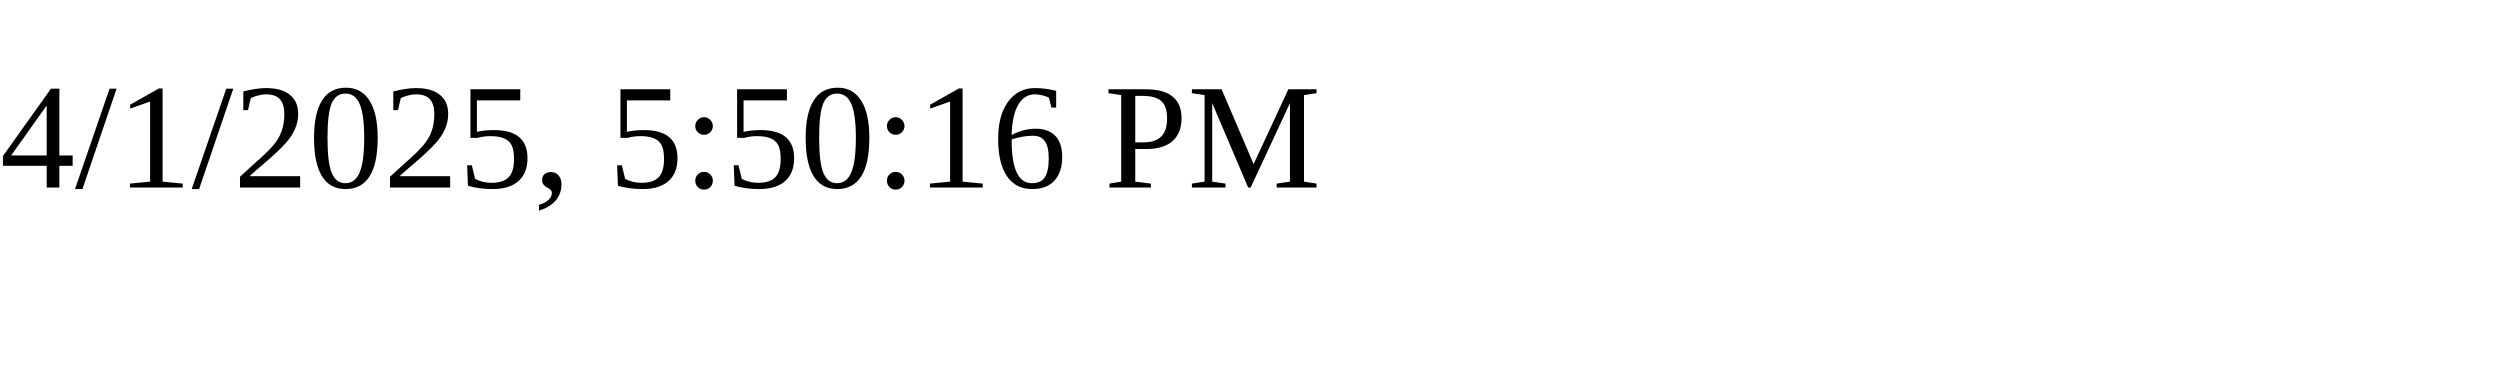
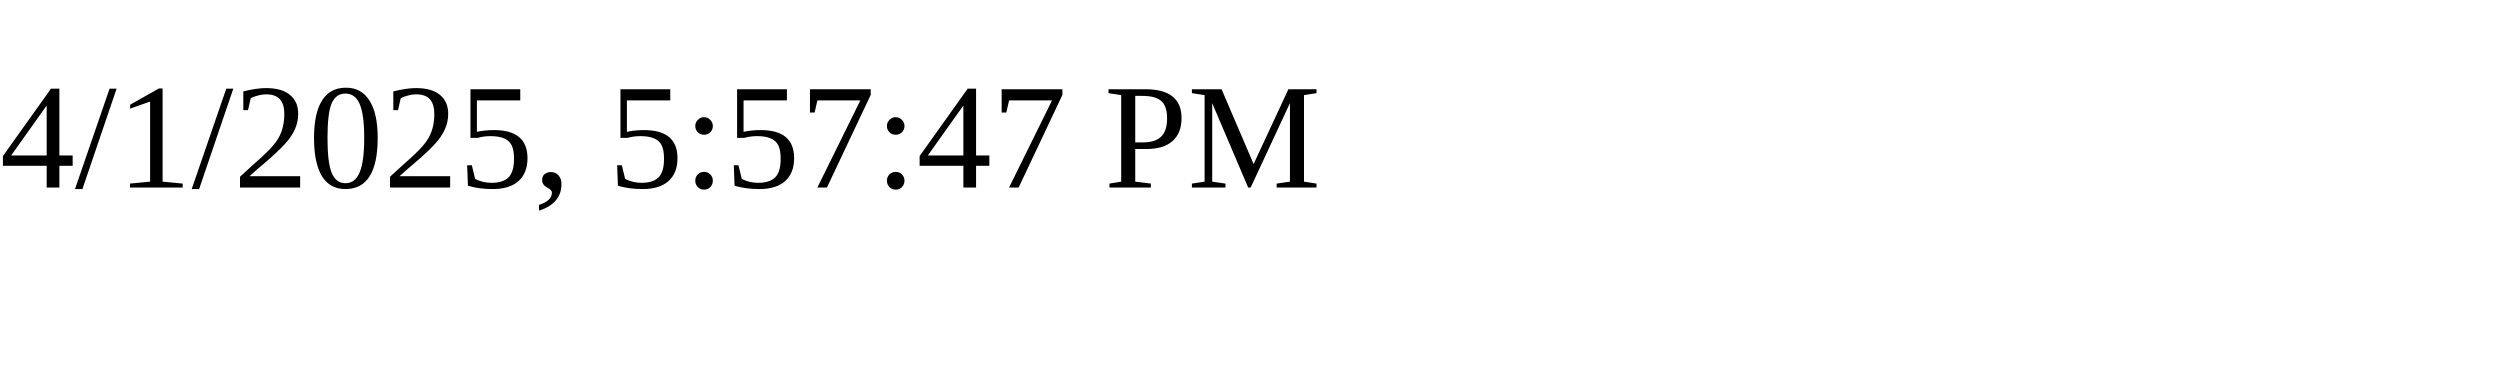
<svg xmlns="http://www.w3.org/2000/svg" height="30" width="200">
-   <text x="0" y="15">4/1/2025, 5:50:16 PM</text>
+   <text x="0" y="15">4/1/2025, 5:57:47 PM</text>
</svg>
